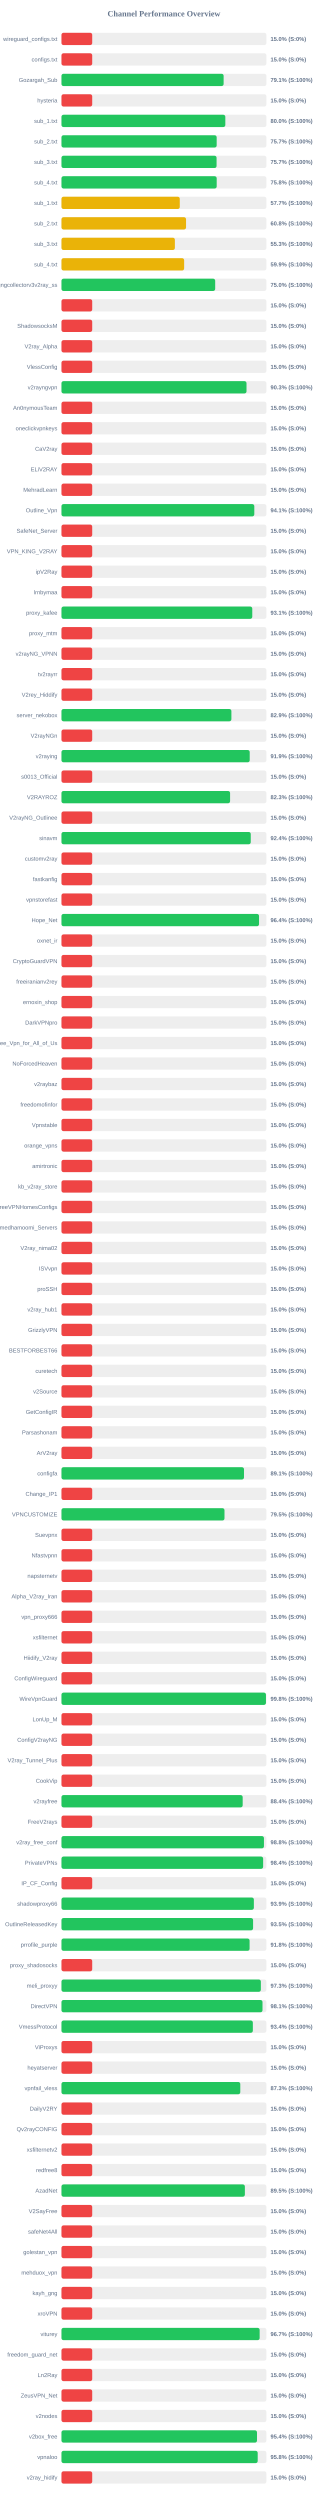
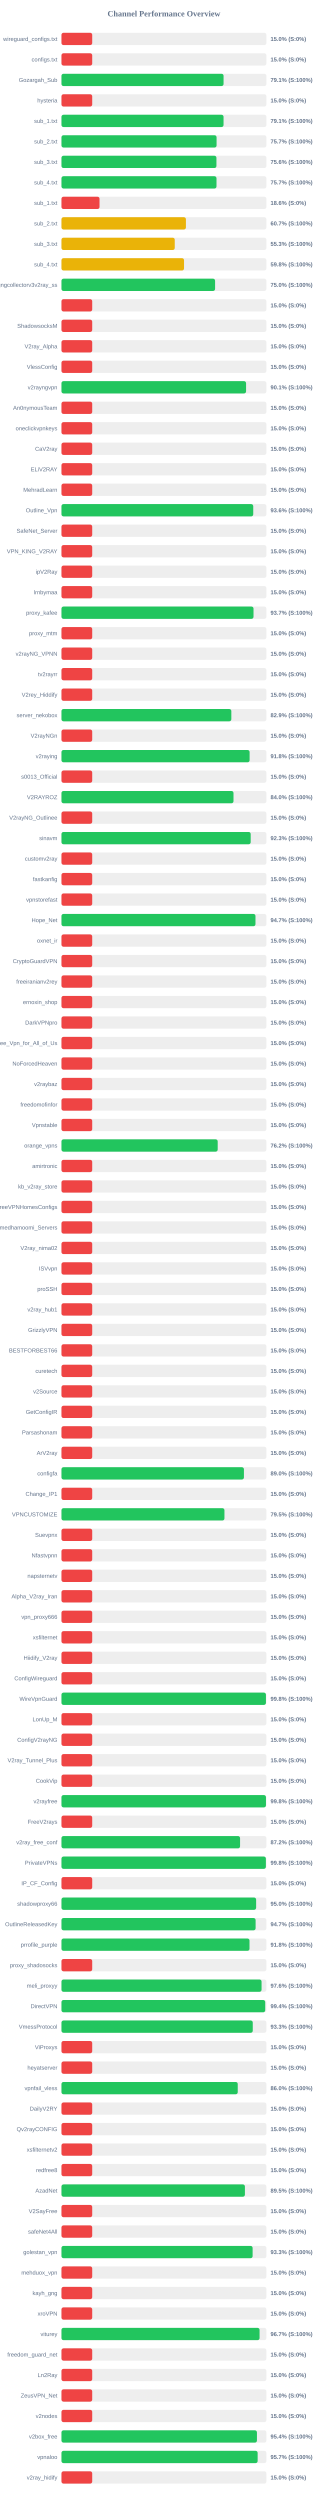
<svg xmlns="http://www.w3.org/2000/svg" width="800" height="6100" version="1.1">
  <style>
        .row { font: 14px Arial; fill: #64748b; }
        .score { font: bold 14px Arial; fill: #64748b; }
    </style>
  <text x="400" y="40" text-anchor="middle" font-size="20px" font-weight="bold" fill="#64748b">Channel Performance Overview</text>
  <rect x="150" y="80" width="500" height="30" fill="#eee" rx="5" />
  <rect x="150" y="80" width="75.0" height="30" fill="#ef4444" rx="5" />
  <text x="140" y="100" text-anchor="end" class="row">wireguard_configs.txt</text>
  <text x="660" y="100" text-anchor="start" class="score">15.0% (S:0%)</text>
  <rect x="150" y="130" width="500" height="30" fill="#eee" rx="5" />
  <rect x="150" y="130" width="75.0" height="30" fill="#ef4444" rx="5" />
  <text x="140" y="150" text-anchor="end" class="row">configs.txt</text>
  <text x="660" y="150" text-anchor="start" class="score">15.0% (S:0%)</text>
  <rect x="150" y="180" width="500" height="30" fill="#eee" rx="5" />
-   <rect x="150" y="180" width="395.65" height="30" fill="#22c55e" rx="5" />
+   <rect x="150" y="180" width="395.5" height="30" fill="#22c55e" rx="5" />
  <text x="140" y="200" text-anchor="end" class="row">Gozargah_Sub</text>
  <text x="660" y="200" text-anchor="start" class="score">79.1% (S:100%)</text>
  <rect x="150" y="230" width="500" height="30" fill="#eee" rx="5" />
  <rect x="150" y="230" width="75.0" height="30" fill="#ef4444" rx="5" />
  <text x="140" y="250" text-anchor="end" class="row">hysteria</text>
  <text x="660" y="250" text-anchor="start" class="score">15.0% (S:0%)</text>
  <rect x="150" y="280" width="500" height="30" fill="#eee" rx="5" />
-   <rect x="150" y="280" width="399.8" height="30" fill="#22c55e" rx="5" />
+   <rect x="150" y="280" width="395.45" height="30" fill="#22c55e" rx="5" />
  <text x="140" y="300" text-anchor="end" class="row">sub_1.txt</text>
-   <text x="660" y="300" text-anchor="start" class="score">80.0% (S:100%)</text>
+   <text x="660" y="300" text-anchor="start" class="score">79.1% (S:100%)</text>
  <rect x="150" y="330" width="500" height="30" fill="#eee" rx="5" />
-   <rect x="150" y="330" width="378.7" height="30" fill="#22c55e" rx="5" />
+   <rect x="150" y="330" width="378.45" height="30" fill="#22c55e" rx="5" />
  <text x="140" y="350" text-anchor="end" class="row">sub_2.txt</text>
  <text x="660" y="350" text-anchor="start" class="score">75.7% (S:100%)</text>
  <rect x="150" y="380" width="500" height="30" fill="#eee" rx="5" />
-   <rect x="150" y="380" width="378.45" height="30" fill="#22c55e" rx="5" />
+   <rect x="150" y="380" width="378.1" height="30" fill="#22c55e" rx="5" />
  <text x="140" y="400" text-anchor="end" class="row">sub_3.txt</text>
-   <text x="660" y="400" text-anchor="start" class="score">75.7% (S:100%)</text>
+   <text x="660" y="400" text-anchor="start" class="score">75.6% (S:100%)</text>
  <rect x="150" y="430" width="500" height="30" fill="#eee" rx="5" />
-   <rect x="150" y="430" width="378.75" height="30" fill="#22c55e" rx="5" />
+   <rect x="150" y="430" width="378.25" height="30" fill="#22c55e" rx="5" />
  <text x="140" y="450" text-anchor="end" class="row">sub_4.txt</text>
-   <text x="660" y="450" text-anchor="start" class="score">75.8% (S:100%)</text>
+   <text x="660" y="450" text-anchor="start" class="score">75.7% (S:100%)</text>
  <rect x="150" y="480" width="500" height="30" fill="#eee" rx="5" />
-   <rect x="150" y="480" width="288.65" height="30" fill="#eab308" rx="5" />
+   <rect x="150" y="480" width="92.85" height="30" fill="#ef4444" rx="5" />
  <text x="140" y="500" text-anchor="end" class="row">sub_1.txt</text>
-   <text x="660" y="500" text-anchor="start" class="score">57.7% (S:100%)</text>
+   <text x="660" y="500" text-anchor="start" class="score">18.6% (S:0%)</text>
  <rect x="150" y="530" width="500" height="30" fill="#eee" rx="5" />
-   <rect x="150" y="530" width="303.95" height="30" fill="#eab308" rx="5" />
+   <rect x="150" y="530" width="303.65" height="30" fill="#eab308" rx="5" />
  <text x="140" y="550" text-anchor="end" class="row">sub_2.txt</text>
-   <text x="660" y="550" text-anchor="start" class="score">60.8% (S:100%)</text>
+   <text x="660" y="550" text-anchor="start" class="score">60.7% (S:100%)</text>
  <rect x="150" y="580" width="500" height="30" fill="#eee" rx="5" />
-   <rect x="150" y="580" width="276.7" height="30" fill="#eab308" rx="5" />
+   <rect x="150" y="580" width="276.4" height="30" fill="#eab308" rx="5" />
  <text x="140" y="600" text-anchor="end" class="row">sub_3.txt</text>
  <text x="660" y="600" text-anchor="start" class="score">55.3% (S:100%)</text>
  <rect x="150" y="630" width="500" height="30" fill="#eee" rx="5" />
-   <rect x="150" y="630" width="299.3" height="30" fill="#eab308" rx="5" />
+   <rect x="150" y="630" width="299.05" height="30" fill="#eab308" rx="5" />
  <text x="140" y="650" text-anchor="end" class="row">sub_4.txt</text>
-   <text x="660" y="650" text-anchor="start" class="score">59.9% (S:100%)</text>
+   <text x="660" y="650" text-anchor="start" class="score">59.8% (S:100%)</text>
  <rect x="150" y="680" width="500" height="30" fill="#eee" rx="5" />
-   <rect x="150" y="680" width="375.05" height="30" fill="#22c55e" rx="5" />
+   <rect x="150" y="680" width="374.8" height="30" fill="#22c55e" rx="5" />
  <text x="140" y="700" text-anchor="end" class="row">kayhgngcollectorv3v2ray_ss</text>
  <text x="660" y="700" text-anchor="start" class="score">75.0% (S:100%)</text>
  <rect x="150" y="730" width="500" height="30" fill="#eee" rx="5" />
  <rect x="150" y="730" width="75.0" height="30" fill="#ef4444" rx="5" />
  <text x="140" y="750" text-anchor="end" class="row" />
  <text x="660" y="750" text-anchor="start" class="score">15.0% (S:0%)</text>
  <rect x="150" y="780" width="500" height="30" fill="#eee" rx="5" />
  <rect x="150" y="780" width="75.0" height="30" fill="#ef4444" rx="5" />
  <text x="140" y="800" text-anchor="end" class="row">ShadowsocksM</text>
  <text x="660" y="800" text-anchor="start" class="score">15.0% (S:0%)</text>
  <rect x="150" y="830" width="500" height="30" fill="#eee" rx="5" />
  <rect x="150" y="830" width="75.0" height="30" fill="#ef4444" rx="5" />
  <text x="140" y="850" text-anchor="end" class="row">V2ray_Alpha</text>
  <text x="660" y="850" text-anchor="start" class="score">15.0% (S:0%)</text>
  <rect x="150" y="880" width="500" height="30" fill="#eee" rx="5" />
  <rect x="150" y="880" width="75.0" height="30" fill="#ef4444" rx="5" />
  <text x="140" y="900" text-anchor="end" class="row">VlessConfig</text>
  <text x="660" y="900" text-anchor="start" class="score">15.0% (S:0%)</text>
  <rect x="150" y="930" width="500" height="30" fill="#eee" rx="5" />
-   <rect x="150" y="930" width="451.5" height="30" fill="#22c55e" rx="5" />
+   <rect x="150" y="930" width="450.4" height="30" fill="#22c55e" rx="5" />
  <text x="140" y="950" text-anchor="end" class="row">v2rayngvpn</text>
-   <text x="660" y="950" text-anchor="start" class="score">90.3% (S:100%)</text>
+   <text x="660" y="950" text-anchor="start" class="score">90.1% (S:100%)</text>
  <rect x="150" y="980" width="500" height="30" fill="#eee" rx="5" />
  <rect x="150" y="980" width="75.0" height="30" fill="#ef4444" rx="5" />
  <text x="140" y="1000" text-anchor="end" class="row">An0nymousTeam</text>
  <text x="660" y="1000" text-anchor="start" class="score">15.0% (S:0%)</text>
  <rect x="150" y="1030" width="500" height="30" fill="#eee" rx="5" />
  <rect x="150" y="1030" width="75.0" height="30" fill="#ef4444" rx="5" />
  <text x="140" y="1050" text-anchor="end" class="row">oneclickvpnkeys</text>
  <text x="660" y="1050" text-anchor="start" class="score">15.0% (S:0%)</text>
  <rect x="150" y="1080" width="500" height="30" fill="#eee" rx="5" />
  <rect x="150" y="1080" width="75.0" height="30" fill="#ef4444" rx="5" />
  <text x="140" y="1100" text-anchor="end" class="row">CaV2ray</text>
  <text x="660" y="1100" text-anchor="start" class="score">15.0% (S:0%)</text>
  <rect x="150" y="1130" width="500" height="30" fill="#eee" rx="5" />
  <rect x="150" y="1130" width="75.0" height="30" fill="#ef4444" rx="5" />
  <text x="140" y="1150" text-anchor="end" class="row">ELiV2RAY</text>
  <text x="660" y="1150" text-anchor="start" class="score">15.0% (S:0%)</text>
  <rect x="150" y="1180" width="500" height="30" fill="#eee" rx="5" />
  <rect x="150" y="1180" width="75.0" height="30" fill="#ef4444" rx="5" />
  <text x="140" y="1200" text-anchor="end" class="row">MehradLearn</text>
  <text x="660" y="1200" text-anchor="start" class="score">15.0% (S:0%)</text>
  <rect x="150" y="1230" width="500" height="30" fill="#eee" rx="5" />
-   <rect x="150" y="1230" width="470.5" height="30" fill="#22c55e" rx="5" />
+   <rect x="150" y="1230" width="467.9" height="30" fill="#22c55e" rx="5" />
  <text x="140" y="1250" text-anchor="end" class="row">Outline_Vpn</text>
-   <text x="660" y="1250" text-anchor="start" class="score">94.1% (S:100%)</text>
+   <text x="660" y="1250" text-anchor="start" class="score">93.6% (S:100%)</text>
  <rect x="150" y="1280" width="500" height="30" fill="#eee" rx="5" />
  <rect x="150" y="1280" width="75.0" height="30" fill="#ef4444" rx="5" />
  <text x="140" y="1300" text-anchor="end" class="row">SafeNet_Server</text>
  <text x="660" y="1300" text-anchor="start" class="score">15.0% (S:0%)</text>
  <rect x="150" y="1330" width="500" height="30" fill="#eee" rx="5" />
  <rect x="150" y="1330" width="75.0" height="30" fill="#ef4444" rx="5" />
  <text x="140" y="1350" text-anchor="end" class="row">VPN_KING_V2RAY</text>
  <text x="660" y="1350" text-anchor="start" class="score">15.0% (S:0%)</text>
  <rect x="150" y="1380" width="500" height="30" fill="#eee" rx="5" />
  <rect x="150" y="1380" width="75.0" height="30" fill="#ef4444" rx="5" />
  <text x="140" y="1400" text-anchor="end" class="row">ipV2Ray</text>
  <text x="660" y="1400" text-anchor="start" class="score">15.0% (S:0%)</text>
  <rect x="150" y="1430" width="500" height="30" fill="#eee" rx="5" />
  <rect x="150" y="1430" width="75.0" height="30" fill="#ef4444" rx="5" />
  <text x="140" y="1450" text-anchor="end" class="row">lrnbymaa</text>
  <text x="660" y="1450" text-anchor="start" class="score">15.0% (S:0%)</text>
  <rect x="150" y="1480" width="500" height="30" fill="#eee" rx="5" />
-   <rect x="150" y="1480" width="465.55" height="30" fill="#22c55e" rx="5" />
+   <rect x="150" y="1480" width="468.6" height="30" fill="#22c55e" rx="5" />
  <text x="140" y="1500" text-anchor="end" class="row">proxy_kafee</text>
-   <text x="660" y="1500" text-anchor="start" class="score">93.1% (S:100%)</text>
+   <text x="660" y="1500" text-anchor="start" class="score">93.7% (S:100%)</text>
  <rect x="150" y="1530" width="500" height="30" fill="#eee" rx="5" />
  <rect x="150" y="1530" width="75.0" height="30" fill="#ef4444" rx="5" />
  <text x="140" y="1550" text-anchor="end" class="row">proxy_mtm</text>
  <text x="660" y="1550" text-anchor="start" class="score">15.0% (S:0%)</text>
  <rect x="150" y="1580" width="500" height="30" fill="#eee" rx="5" />
  <rect x="150" y="1580" width="75.0" height="30" fill="#ef4444" rx="5" />
  <text x="140" y="1600" text-anchor="end" class="row">v2rayNG_VPNN</text>
  <text x="660" y="1600" text-anchor="start" class="score">15.0% (S:0%)</text>
  <rect x="150" y="1630" width="500" height="30" fill="#eee" rx="5" />
  <rect x="150" y="1630" width="75.0" height="30" fill="#ef4444" rx="5" />
  <text x="140" y="1650" text-anchor="end" class="row">tv2rayrr</text>
  <text x="660" y="1650" text-anchor="start" class="score">15.0% (S:0%)</text>
  <rect x="150" y="1680" width="500" height="30" fill="#eee" rx="5" />
  <rect x="150" y="1680" width="75.0" height="30" fill="#ef4444" rx="5" />
  <text x="140" y="1700" text-anchor="end" class="row">V2rey_Hiddify</text>
  <text x="660" y="1700" text-anchor="start" class="score">15.0% (S:0%)</text>
  <rect x="150" y="1730" width="500" height="30" fill="#eee" rx="5" />
-   <rect x="150" y="1730" width="414.6" height="30" fill="#22c55e" rx="5" />
+   <rect x="150" y="1730" width="414.45" height="30" fill="#22c55e" rx="5" />
  <text x="140" y="1750" text-anchor="end" class="row">server_nekobox</text>
  <text x="660" y="1750" text-anchor="start" class="score">82.9% (S:100%)</text>
  <rect x="150" y="1780" width="500" height="30" fill="#eee" rx="5" />
  <rect x="150" y="1780" width="75.0" height="30" fill="#ef4444" rx="5" />
  <text x="140" y="1800" text-anchor="end" class="row">V2rayNGn</text>
  <text x="660" y="1800" text-anchor="start" class="score">15.0% (S:0%)</text>
  <rect x="150" y="1830" width="500" height="30" fill="#eee" rx="5" />
-   <rect x="150" y="1830" width="459.3" height="30" fill="#22c55e" rx="5" />
+   <rect x="150" y="1830" width="459.05" height="30" fill="#22c55e" rx="5" />
  <text x="140" y="1850" text-anchor="end" class="row">v2raying</text>
-   <text x="660" y="1850" text-anchor="start" class="score">91.9% (S:100%)</text>
+   <text x="660" y="1850" text-anchor="start" class="score">91.8% (S:100%)</text>
  <rect x="150" y="1880" width="500" height="30" fill="#eee" rx="5" />
  <rect x="150" y="1880" width="75.0" height="30" fill="#ef4444" rx="5" />
  <text x="140" y="1900" text-anchor="end" class="row">s0013_Official</text>
  <text x="660" y="1900" text-anchor="start" class="score">15.0% (S:0%)</text>
  <rect x="150" y="1930" width="500" height="30" fill="#eee" rx="5" />
-   <rect x="150" y="1930" width="411.4" height="30" fill="#22c55e" rx="5" />
+   <rect x="150" y="1930" width="419.75" height="30" fill="#22c55e" rx="5" />
  <text x="140" y="1950" text-anchor="end" class="row">V2RAYROZ</text>
-   <text x="660" y="1950" text-anchor="start" class="score">82.3% (S:100%)</text>
+   <text x="660" y="1950" text-anchor="start" class="score">84.0% (S:100%)</text>
  <rect x="150" y="1980" width="500" height="30" fill="#eee" rx="5" />
  <rect x="150" y="1980" width="75.0" height="30" fill="#ef4444" rx="5" />
  <text x="140" y="2000" text-anchor="end" class="row">V2rayNG_Outlinee</text>
  <text x="660" y="2000" text-anchor="start" class="score">15.0% (S:0%)</text>
  <rect x="150" y="2030" width="500" height="30" fill="#eee" rx="5" />
-   <rect x="150" y="2030" width="461.85" height="30" fill="#22c55e" rx="5" />
+   <rect x="150" y="2030" width="461.7" height="30" fill="#22c55e" rx="5" />
  <text x="140" y="2050" text-anchor="end" class="row">sinavm</text>
-   <text x="660" y="2050" text-anchor="start" class="score">92.4% (S:100%)</text>
+   <text x="660" y="2050" text-anchor="start" class="score">92.3% (S:100%)</text>
  <rect x="150" y="2080" width="500" height="30" fill="#eee" rx="5" />
  <rect x="150" y="2080" width="75.0" height="30" fill="#ef4444" rx="5" />
  <text x="140" y="2100" text-anchor="end" class="row">customv2ray</text>
  <text x="660" y="2100" text-anchor="start" class="score">15.0% (S:0%)</text>
  <rect x="150" y="2130" width="500" height="30" fill="#eee" rx="5" />
  <rect x="150" y="2130" width="75.0" height="30" fill="#ef4444" rx="5" />
  <text x="140" y="2150" text-anchor="end" class="row">fastkanfig</text>
  <text x="660" y="2150" text-anchor="start" class="score">15.0% (S:0%)</text>
  <rect x="150" y="2180" width="500" height="30" fill="#eee" rx="5" />
  <rect x="150" y="2180" width="75.0" height="30" fill="#ef4444" rx="5" />
  <text x="140" y="2200" text-anchor="end" class="row">vpnstorefast</text>
  <text x="660" y="2200" text-anchor="start" class="score">15.0% (S:0%)</text>
  <rect x="150" y="2230" width="500" height="30" fill="#eee" rx="5" />
-   <rect x="150" y="2230" width="482.05" height="30" fill="#22c55e" rx="5" />
+   <rect x="150" y="2230" width="473.35" height="30" fill="#22c55e" rx="5" />
  <text x="140" y="2250" text-anchor="end" class="row">Hope_Net</text>
-   <text x="660" y="2250" text-anchor="start" class="score">96.4% (S:100%)</text>
+   <text x="660" y="2250" text-anchor="start" class="score">94.7% (S:100%)</text>
  <rect x="150" y="2280" width="500" height="30" fill="#eee" rx="5" />
  <rect x="150" y="2280" width="75.0" height="30" fill="#ef4444" rx="5" />
  <text x="140" y="2300" text-anchor="end" class="row">oxnet_ir</text>
  <text x="660" y="2300" text-anchor="start" class="score">15.0% (S:0%)</text>
  <rect x="150" y="2330" width="500" height="30" fill="#eee" rx="5" />
  <rect x="150" y="2330" width="75.0" height="30" fill="#ef4444" rx="5" />
  <text x="140" y="2350" text-anchor="end" class="row">CryptoGuardVPN</text>
  <text x="660" y="2350" text-anchor="start" class="score">15.0% (S:0%)</text>
  <rect x="150" y="2380" width="500" height="30" fill="#eee" rx="5" />
  <rect x="150" y="2380" width="75.0" height="30" fill="#ef4444" rx="5" />
  <text x="140" y="2400" text-anchor="end" class="row">freeiranianv2rey</text>
  <text x="660" y="2400" text-anchor="start" class="score">15.0% (S:0%)</text>
  <rect x="150" y="2430" width="500" height="30" fill="#eee" rx="5" />
  <rect x="150" y="2430" width="75.0" height="30" fill="#ef4444" rx="5" />
  <text x="140" y="2450" text-anchor="end" class="row">ernoxin_shop</text>
  <text x="660" y="2450" text-anchor="start" class="score">15.0% (S:0%)</text>
  <rect x="150" y="2480" width="500" height="30" fill="#eee" rx="5" />
  <rect x="150" y="2480" width="75.0" height="30" fill="#ef4444" rx="5" />
  <text x="140" y="2500" text-anchor="end" class="row">DarkVPNpro</text>
  <text x="660" y="2500" text-anchor="start" class="score">15.0% (S:0%)</text>
  <rect x="150" y="2530" width="500" height="30" fill="#eee" rx="5" />
  <rect x="150" y="2530" width="75.0" height="30" fill="#ef4444" rx="5" />
  <text x="140" y="2550" text-anchor="end" class="row">Free_Vpn_for_All_of_Us</text>
  <text x="660" y="2550" text-anchor="start" class="score">15.0% (S:0%)</text>
  <rect x="150" y="2580" width="500" height="30" fill="#eee" rx="5" />
  <rect x="150" y="2580" width="75.0" height="30" fill="#ef4444" rx="5" />
  <text x="140" y="2600" text-anchor="end" class="row">NoForcedHeaven</text>
  <text x="660" y="2600" text-anchor="start" class="score">15.0% (S:0%)</text>
  <rect x="150" y="2630" width="500" height="30" fill="#eee" rx="5" />
  <rect x="150" y="2630" width="75.0" height="30" fill="#ef4444" rx="5" />
  <text x="140" y="2650" text-anchor="end" class="row">v2raybaz</text>
  <text x="660" y="2650" text-anchor="start" class="score">15.0% (S:0%)</text>
  <rect x="150" y="2680" width="500" height="30" fill="#eee" rx="5" />
  <rect x="150" y="2680" width="75.0" height="30" fill="#ef4444" rx="5" />
  <text x="140" y="2700" text-anchor="end" class="row">freedomofinfor</text>
  <text x="660" y="2700" text-anchor="start" class="score">15.0% (S:0%)</text>
  <rect x="150" y="2730" width="500" height="30" fill="#eee" rx="5" />
  <rect x="150" y="2730" width="75.0" height="30" fill="#ef4444" rx="5" />
  <text x="140" y="2750" text-anchor="end" class="row">Vpnstable</text>
  <text x="660" y="2750" text-anchor="start" class="score">15.0% (S:0%)</text>
  <rect x="150" y="2780" width="500" height="30" fill="#eee" rx="5" />
-   <rect x="150" y="2780" width="75.0" height="30" fill="#ef4444" rx="5" />
+   <rect x="150" y="2780" width="381.2" height="30" fill="#22c55e" rx="5" />
  <text x="140" y="2800" text-anchor="end" class="row">orange_vpns</text>
-   <text x="660" y="2800" text-anchor="start" class="score">15.0% (S:0%)</text>
+   <text x="660" y="2800" text-anchor="start" class="score">76.2% (S:100%)</text>
  <rect x="150" y="2830" width="500" height="30" fill="#eee" rx="5" />
  <rect x="150" y="2830" width="75.0" height="30" fill="#ef4444" rx="5" />
  <text x="140" y="2850" text-anchor="end" class="row">amirtronic</text>
  <text x="660" y="2850" text-anchor="start" class="score">15.0% (S:0%)</text>
  <rect x="150" y="2880" width="500" height="30" fill="#eee" rx="5" />
  <rect x="150" y="2880" width="75.0" height="30" fill="#ef4444" rx="5" />
  <text x="140" y="2900" text-anchor="end" class="row">kb_v2ray_store</text>
  <text x="660" y="2900" text-anchor="start" class="score">15.0% (S:0%)</text>
  <rect x="150" y="2930" width="500" height="30" fill="#eee" rx="5" />
  <rect x="150" y="2930" width="75.0" height="30" fill="#ef4444" rx="5" />
  <text x="140" y="2950" text-anchor="end" class="row">FreeVPNHomesConfigs</text>
  <text x="660" y="2950" text-anchor="start" class="score">15.0% (S:0%)</text>
  <rect x="150" y="2980" width="500" height="30" fill="#eee" rx="5" />
  <rect x="150" y="2980" width="75.0" height="30" fill="#ef4444" rx="5" />
  <text x="140" y="3000" text-anchor="end" class="row">Ahmedhamoomi_Servers</text>
  <text x="660" y="3000" text-anchor="start" class="score">15.0% (S:0%)</text>
  <rect x="150" y="3030" width="500" height="30" fill="#eee" rx="5" />
  <rect x="150" y="3030" width="75.0" height="30" fill="#ef4444" rx="5" />
  <text x="140" y="3050" text-anchor="end" class="row">V2ray_nima02</text>
  <text x="660" y="3050" text-anchor="start" class="score">15.0% (S:0%)</text>
  <rect x="150" y="3080" width="500" height="30" fill="#eee" rx="5" />
  <rect x="150" y="3080" width="75.0" height="30" fill="#ef4444" rx="5" />
  <text x="140" y="3100" text-anchor="end" class="row">ISVvpn</text>
  <text x="660" y="3100" text-anchor="start" class="score">15.0% (S:0%)</text>
  <rect x="150" y="3130" width="500" height="30" fill="#eee" rx="5" />
  <rect x="150" y="3130" width="75.0" height="30" fill="#ef4444" rx="5" />
  <text x="140" y="3150" text-anchor="end" class="row">proSSH</text>
  <text x="660" y="3150" text-anchor="start" class="score">15.0% (S:0%)</text>
  <rect x="150" y="3180" width="500" height="30" fill="#eee" rx="5" />
  <rect x="150" y="3180" width="75.0" height="30" fill="#ef4444" rx="5" />
  <text x="140" y="3200" text-anchor="end" class="row">v2ray_hub1</text>
  <text x="660" y="3200" text-anchor="start" class="score">15.0% (S:0%)</text>
  <rect x="150" y="3230" width="500" height="30" fill="#eee" rx="5" />
  <rect x="150" y="3230" width="75.0" height="30" fill="#ef4444" rx="5" />
  <text x="140" y="3250" text-anchor="end" class="row">GrizzlyVPN</text>
  <text x="660" y="3250" text-anchor="start" class="score">15.0% (S:0%)</text>
  <rect x="150" y="3280" width="500" height="30" fill="#eee" rx="5" />
  <rect x="150" y="3280" width="75.0" height="30" fill="#ef4444" rx="5" />
  <text x="140" y="3300" text-anchor="end" class="row">BESTFORBEST66</text>
  <text x="660" y="3300" text-anchor="start" class="score">15.0% (S:0%)</text>
  <rect x="150" y="3330" width="500" height="30" fill="#eee" rx="5" />
  <rect x="150" y="3330" width="75.0" height="30" fill="#ef4444" rx="5" />
  <text x="140" y="3350" text-anchor="end" class="row">curetech</text>
  <text x="660" y="3350" text-anchor="start" class="score">15.0% (S:0%)</text>
  <rect x="150" y="3380" width="500" height="30" fill="#eee" rx="5" />
  <rect x="150" y="3380" width="75.0" height="30" fill="#ef4444" rx="5" />
  <text x="140" y="3400" text-anchor="end" class="row">v2Source</text>
  <text x="660" y="3400" text-anchor="start" class="score">15.0% (S:0%)</text>
  <rect x="150" y="3430" width="500" height="30" fill="#eee" rx="5" />
  <rect x="150" y="3430" width="75.0" height="30" fill="#ef4444" rx="5" />
  <text x="140" y="3450" text-anchor="end" class="row">GetConfigIR</text>
  <text x="660" y="3450" text-anchor="start" class="score">15.0% (S:0%)</text>
  <rect x="150" y="3480" width="500" height="30" fill="#eee" rx="5" />
  <rect x="150" y="3480" width="75.0" height="30" fill="#ef4444" rx="5" />
  <text x="140" y="3500" text-anchor="end" class="row">Parsashonam</text>
  <text x="660" y="3500" text-anchor="start" class="score">15.0% (S:0%)</text>
  <rect x="150" y="3530" width="500" height="30" fill="#eee" rx="5" />
  <rect x="150" y="3530" width="75.0" height="30" fill="#ef4444" rx="5" />
  <text x="140" y="3550" text-anchor="end" class="row">ArV2ray</text>
  <text x="660" y="3550" text-anchor="start" class="score">15.0% (S:0%)</text>
  <rect x="150" y="3580" width="500" height="30" fill="#eee" rx="5" />
-   <rect x="150" y="3580" width="445.35" height="30" fill="#22c55e" rx="5" />
+   <rect x="150" y="3580" width="445.2" height="30" fill="#22c55e" rx="5" />
  <text x="140" y="3600" text-anchor="end" class="row">configfa</text>
-   <text x="660" y="3600" text-anchor="start" class="score">89.1% (S:100%)</text>
+   <text x="660" y="3600" text-anchor="start" class="score">89.0% (S:100%)</text>
  <rect x="150" y="3630" width="500" height="30" fill="#eee" rx="5" />
  <rect x="150" y="3630" width="75.0" height="30" fill="#ef4444" rx="5" />
  <text x="140" y="3650" text-anchor="end" class="row">Change_IP1</text>
  <text x="660" y="3650" text-anchor="start" class="score">15.0% (S:0%)</text>
  <rect x="150" y="3680" width="500" height="30" fill="#eee" rx="5" />
-   <rect x="150" y="3680" width="397.75" height="30" fill="#22c55e" rx="5" />
+   <rect x="150" y="3680" width="397.65" height="30" fill="#22c55e" rx="5" />
  <text x="140" y="3700" text-anchor="end" class="row">VPNCUSTOMIZE</text>
  <text x="660" y="3700" text-anchor="start" class="score">79.5% (S:100%)</text>
  <rect x="150" y="3730" width="500" height="30" fill="#eee" rx="5" />
  <rect x="150" y="3730" width="75.0" height="30" fill="#ef4444" rx="5" />
  <text x="140" y="3750" text-anchor="end" class="row">Suevpnx</text>
  <text x="660" y="3750" text-anchor="start" class="score">15.0% (S:0%)</text>
  <rect x="150" y="3780" width="500" height="30" fill="#eee" rx="5" />
  <rect x="150" y="3780" width="75.0" height="30" fill="#ef4444" rx="5" />
  <text x="140" y="3800" text-anchor="end" class="row">Nfastvpnn</text>
  <text x="660" y="3800" text-anchor="start" class="score">15.0% (S:0%)</text>
  <rect x="150" y="3830" width="500" height="30" fill="#eee" rx="5" />
  <rect x="150" y="3830" width="75.0" height="30" fill="#ef4444" rx="5" />
  <text x="140" y="3850" text-anchor="end" class="row">napsternetv</text>
  <text x="660" y="3850" text-anchor="start" class="score">15.0% (S:0%)</text>
  <rect x="150" y="3880" width="500" height="30" fill="#eee" rx="5" />
  <rect x="150" y="3880" width="75.0" height="30" fill="#ef4444" rx="5" />
  <text x="140" y="3900" text-anchor="end" class="row">Alpha_V2ray_Iran</text>
  <text x="660" y="3900" text-anchor="start" class="score">15.0% (S:0%)</text>
  <rect x="150" y="3930" width="500" height="30" fill="#eee" rx="5" />
  <rect x="150" y="3930" width="75.0" height="30" fill="#ef4444" rx="5" />
  <text x="140" y="3950" text-anchor="end" class="row">vpn_proxy666</text>
  <text x="660" y="3950" text-anchor="start" class="score">15.0% (S:0%)</text>
  <rect x="150" y="3980" width="500" height="30" fill="#eee" rx="5" />
  <rect x="150" y="3980" width="75.0" height="30" fill="#ef4444" rx="5" />
  <text x="140" y="4000" text-anchor="end" class="row">xsfilternet</text>
  <text x="660" y="4000" text-anchor="start" class="score">15.0% (S:0%)</text>
  <rect x="150" y="4030" width="500" height="30" fill="#eee" rx="5" />
  <rect x="150" y="4030" width="75.0" height="30" fill="#ef4444" rx="5" />
  <text x="140" y="4050" text-anchor="end" class="row">Hiidify_V2ray</text>
  <text x="660" y="4050" text-anchor="start" class="score">15.0% (S:0%)</text>
  <rect x="150" y="4080" width="500" height="30" fill="#eee" rx="5" />
  <rect x="150" y="4080" width="75.0" height="30" fill="#ef4444" rx="5" />
  <text x="140" y="4100" text-anchor="end" class="row">ConfigWireguard</text>
  <text x="660" y="4100" text-anchor="start" class="score">15.0% (S:0%)</text>
  <rect x="150" y="4130" width="500" height="30" fill="#eee" rx="5" />
-   <rect x="150" y="4130" width="498.95" height="30" fill="#22c55e" rx="5" />
+   <rect x="150" y="4130" width="498.9" height="30" fill="#22c55e" rx="5" />
  <text x="140" y="4150" text-anchor="end" class="row">WireVpnGuard</text>
  <text x="660" y="4150" text-anchor="start" class="score">99.8% (S:100%)</text>
  <rect x="150" y="4180" width="500" height="30" fill="#eee" rx="5" />
  <rect x="150" y="4180" width="75.0" height="30" fill="#ef4444" rx="5" />
  <text x="140" y="4200" text-anchor="end" class="row">LonUp_M</text>
  <text x="660" y="4200" text-anchor="start" class="score">15.0% (S:0%)</text>
  <rect x="150" y="4230" width="500" height="30" fill="#eee" rx="5" />
  <rect x="150" y="4230" width="75.0" height="30" fill="#ef4444" rx="5" />
  <text x="140" y="4250" text-anchor="end" class="row">ConfigV2rayNG</text>
  <text x="660" y="4250" text-anchor="start" class="score">15.0% (S:0%)</text>
  <rect x="150" y="4280" width="500" height="30" fill="#eee" rx="5" />
  <rect x="150" y="4280" width="75.0" height="30" fill="#ef4444" rx="5" />
  <text x="140" y="4300" text-anchor="end" class="row">V2ray_Tunnel_Plus</text>
  <text x="660" y="4300" text-anchor="start" class="score">15.0% (S:0%)</text>
  <rect x="150" y="4330" width="500" height="30" fill="#eee" rx="5" />
  <rect x="150" y="4330" width="75.0" height="30" fill="#ef4444" rx="5" />
  <text x="140" y="4350" text-anchor="end" class="row">CookVip</text>
  <text x="660" y="4350" text-anchor="start" class="score">15.0% (S:0%)</text>
  <rect x="150" y="4380" width="500" height="30" fill="#eee" rx="5" />
-   <rect x="150" y="4380" width="442.15" height="30" fill="#22c55e" rx="5" />
+   <rect x="150" y="4380" width="498.95" height="30" fill="#22c55e" rx="5" />
  <text x="140" y="4400" text-anchor="end" class="row">v2rayfree</text>
-   <text x="660" y="4400" text-anchor="start" class="score">88.4% (S:100%)</text>
+   <text x="660" y="4400" text-anchor="start" class="score">99.8% (S:100%)</text>
  <rect x="150" y="4430" width="500" height="30" fill="#eee" rx="5" />
  <rect x="150" y="4430" width="75.0" height="30" fill="#ef4444" rx="5" />
  <text x="140" y="4450" text-anchor="end" class="row">FreeV2rays</text>
  <text x="660" y="4450" text-anchor="start" class="score">15.0% (S:0%)</text>
  <rect x="150" y="4480" width="500" height="30" fill="#eee" rx="5" />
-   <rect x="150" y="4480" width="494.05" height="30" fill="#22c55e" rx="5" />
+   <rect x="150" y="4480" width="435.75" height="30" fill="#22c55e" rx="5" />
  <text x="140" y="4500" text-anchor="end" class="row">v2ray_free_conf</text>
-   <text x="660" y="4500" text-anchor="start" class="score">98.8% (S:100%)</text>
+   <text x="660" y="4500" text-anchor="start" class="score">87.2% (S:100%)</text>
  <rect x="150" y="4530" width="500" height="30" fill="#eee" rx="5" />
-   <rect x="150" y="4530" width="492.05" height="30" fill="#22c55e" rx="5" />
+   <rect x="150" y="4530" width="498.75" height="30" fill="#22c55e" rx="5" />
  <text x="140" y="4550" text-anchor="end" class="row">PrivateVPNs</text>
-   <text x="660" y="4550" text-anchor="start" class="score">98.4% (S:100%)</text>
+   <text x="660" y="4550" text-anchor="start" class="score">99.8% (S:100%)</text>
  <rect x="150" y="4580" width="500" height="30" fill="#eee" rx="5" />
  <rect x="150" y="4580" width="75.0" height="30" fill="#ef4444" rx="5" />
  <text x="140" y="4600" text-anchor="end" class="row">IP_CF_Config</text>
  <text x="660" y="4600" text-anchor="start" class="score">15.0% (S:0%)</text>
  <rect x="150" y="4630" width="500" height="30" fill="#eee" rx="5" />
-   <rect x="150" y="4630" width="469.45" height="30" fill="#22c55e" rx="5" />
+   <rect x="150" y="4630" width="474.95" height="30" fill="#22c55e" rx="5" />
  <text x="140" y="4650" text-anchor="end" class="row">shadowproxy66</text>
-   <text x="660" y="4650" text-anchor="start" class="score">93.9% (S:100%)</text>
+   <text x="660" y="4650" text-anchor="start" class="score">95.0% (S:100%)</text>
  <rect x="150" y="4680" width="500" height="30" fill="#eee" rx="5" />
-   <rect x="150" y="4680" width="467.55" height="30" fill="#22c55e" rx="5" />
+   <rect x="150" y="4680" width="473.7" height="30" fill="#22c55e" rx="5" />
  <text x="140" y="4700" text-anchor="end" class="row">OutlineReleasedKey</text>
-   <text x="660" y="4700" text-anchor="start" class="score">93.5% (S:100%)</text>
+   <text x="660" y="4700" text-anchor="start" class="score">94.7% (S:100%)</text>
  <rect x="150" y="4730" width="500" height="30" fill="#eee" rx="5" />
-   <rect x="150" y="4730" width="459.0" height="30" fill="#22c55e" rx="5" />
+   <rect x="150" y="4730" width="458.8" height="30" fill="#22c55e" rx="5" />
  <text x="140" y="4750" text-anchor="end" class="row">prrofile_purple</text>
  <text x="660" y="4750" text-anchor="start" class="score">91.8% (S:100%)</text>
  <rect x="150" y="4780" width="500" height="30" fill="#eee" rx="5" />
  <rect x="150" y="4780" width="75.0" height="30" fill="#ef4444" rx="5" />
  <text x="140" y="4800" text-anchor="end" class="row">proxy_shadosocks</text>
  <text x="660" y="4800" text-anchor="start" class="score">15.0% (S:0%)</text>
  <rect x="150" y="4830" width="500" height="30" fill="#eee" rx="5" />
-   <rect x="150" y="4830" width="486.5" height="30" fill="#22c55e" rx="5" />
+   <rect x="150" y="4830" width="488.2" height="30" fill="#22c55e" rx="5" />
  <text x="140" y="4850" text-anchor="end" class="row">meli_proxyy</text>
-   <text x="660" y="4850" text-anchor="start" class="score">97.3% (S:100%)</text>
+   <text x="660" y="4850" text-anchor="start" class="score">97.6% (S:100%)</text>
  <rect x="150" y="4880" width="500" height="30" fill="#eee" rx="5" />
-   <rect x="150" y="4880" width="490.5" height="30" fill="#22c55e" rx="5" />
+   <rect x="150" y="4880" width="497.1" height="30" fill="#22c55e" rx="5" />
  <text x="140" y="4900" text-anchor="end" class="row">DirectVPN</text>
-   <text x="660" y="4900" text-anchor="start" class="score">98.1% (S:100%)</text>
+   <text x="660" y="4900" text-anchor="start" class="score">99.4% (S:100%)</text>
  <rect x="150" y="4930" width="500" height="30" fill="#eee" rx="5" />
-   <rect x="150" y="4930" width="466.95" height="30" fill="#22c55e" rx="5" />
+   <rect x="150" y="4930" width="466.75" height="30" fill="#22c55e" rx="5" />
  <text x="140" y="4950" text-anchor="end" class="row">VmessProtocol</text>
-   <text x="660" y="4950" text-anchor="start" class="score">93.4% (S:100%)</text>
+   <text x="660" y="4950" text-anchor="start" class="score">93.3% (S:100%)</text>
  <rect x="150" y="4980" width="500" height="30" fill="#eee" rx="5" />
  <rect x="150" y="4980" width="75.0" height="30" fill="#ef4444" rx="5" />
  <text x="140" y="5000" text-anchor="end" class="row">ViProxys</text>
  <text x="660" y="5000" text-anchor="start" class="score">15.0% (S:0%)</text>
  <rect x="150" y="5030" width="500" height="30" fill="#eee" rx="5" />
  <rect x="150" y="5030" width="75.0" height="30" fill="#ef4444" rx="5" />
  <text x="140" y="5050" text-anchor="end" class="row">heyatserver</text>
  <text x="660" y="5050" text-anchor="start" class="score">15.0% (S:0%)</text>
  <rect x="150" y="5080" width="500" height="30" fill="#eee" rx="5" />
-   <rect x="150" y="5080" width="436.3" height="30" fill="#22c55e" rx="5" />
+   <rect x="150" y="5080" width="430.1" height="30" fill="#22c55e" rx="5" />
  <text x="140" y="5100" text-anchor="end" class="row">vpnfail_vless</text>
-   <text x="660" y="5100" text-anchor="start" class="score">87.3% (S:100%)</text>
+   <text x="660" y="5100" text-anchor="start" class="score">86.0% (S:100%)</text>
  <rect x="150" y="5130" width="500" height="30" fill="#eee" rx="5" />
  <rect x="150" y="5130" width="75.0" height="30" fill="#ef4444" rx="5" />
  <text x="140" y="5150" text-anchor="end" class="row">DailyV2RY</text>
  <text x="660" y="5150" text-anchor="start" class="score">15.0% (S:0%)</text>
  <rect x="150" y="5180" width="500" height="30" fill="#eee" rx="5" />
  <rect x="150" y="5180" width="75.0" height="30" fill="#ef4444" rx="5" />
  <text x="140" y="5200" text-anchor="end" class="row">Qv2rayCONFIG</text>
  <text x="660" y="5200" text-anchor="start" class="score">15.0% (S:0%)</text>
  <rect x="150" y="5230" width="500" height="30" fill="#eee" rx="5" />
  <rect x="150" y="5230" width="75.0" height="30" fill="#ef4444" rx="5" />
  <text x="140" y="5250" text-anchor="end" class="row">xsfilternetv2</text>
  <text x="660" y="5250" text-anchor="start" class="score">15.0% (S:0%)</text>
  <rect x="150" y="5280" width="500" height="30" fill="#eee" rx="5" />
  <rect x="150" y="5280" width="75.0" height="30" fill="#ef4444" rx="5" />
  <text x="140" y="5300" text-anchor="end" class="row">redfree8</text>
  <text x="660" y="5300" text-anchor="start" class="score">15.0% (S:0%)</text>
  <rect x="150" y="5330" width="500" height="30" fill="#eee" rx="5" />
-   <rect x="150" y="5330" width="447.5" height="30" fill="#22c55e" rx="5" />
+   <rect x="150" y="5330" width="447.6" height="30" fill="#22c55e" rx="5" />
  <text x="140" y="5350" text-anchor="end" class="row">AzadNet</text>
  <text x="660" y="5350" text-anchor="start" class="score">89.5% (S:100%)</text>
  <rect x="150" y="5380" width="500" height="30" fill="#eee" rx="5" />
  <rect x="150" y="5380" width="75.0" height="30" fill="#ef4444" rx="5" />
  <text x="140" y="5400" text-anchor="end" class="row">V2SayFree</text>
  <text x="660" y="5400" text-anchor="start" class="score">15.0% (S:0%)</text>
  <rect x="150" y="5430" width="500" height="30" fill="#eee" rx="5" />
  <rect x="150" y="5430" width="75.0" height="30" fill="#ef4444" rx="5" />
  <text x="140" y="5450" text-anchor="end" class="row">safeNet4All</text>
  <text x="660" y="5450" text-anchor="start" class="score">15.0% (S:0%)</text>
  <rect x="150" y="5480" width="500" height="30" fill="#eee" rx="5" />
-   <rect x="150" y="5480" width="75.0" height="30" fill="#ef4444" rx="5" />
+   <rect x="150" y="5480" width="466.4" height="30" fill="#22c55e" rx="5" />
  <text x="140" y="5500" text-anchor="end" class="row">golestan_vpn</text>
-   <text x="660" y="5500" text-anchor="start" class="score">15.0% (S:0%)</text>
+   <text x="660" y="5500" text-anchor="start" class="score">93.3% (S:100%)</text>
  <rect x="150" y="5530" width="500" height="30" fill="#eee" rx="5" />
  <rect x="150" y="5530" width="75.0" height="30" fill="#ef4444" rx="5" />
  <text x="140" y="5550" text-anchor="end" class="row">mehduox_vpn</text>
  <text x="660" y="5550" text-anchor="start" class="score">15.0% (S:0%)</text>
  <rect x="150" y="5580" width="500" height="30" fill="#eee" rx="5" />
  <rect x="150" y="5580" width="75.0" height="30" fill="#ef4444" rx="5" />
  <text x="140" y="5600" text-anchor="end" class="row">kayh_gng</text>
  <text x="660" y="5600" text-anchor="start" class="score">15.0% (S:0%)</text>
  <rect x="150" y="5630" width="500" height="30" fill="#eee" rx="5" />
  <rect x="150" y="5630" width="75.0" height="30" fill="#ef4444" rx="5" />
  <text x="140" y="5650" text-anchor="end" class="row">xroVPN</text>
  <text x="660" y="5650" text-anchor="start" class="score">15.0% (S:0%)</text>
  <rect x="150" y="5680" width="500" height="30" fill="#eee" rx="5" />
-   <rect x="150" y="5680" width="483.55" height="30" fill="#22c55e" rx="5" />
+   <rect x="150" y="5680" width="483.35" height="30" fill="#22c55e" rx="5" />
  <text x="140" y="5700" text-anchor="end" class="row">viturey</text>
  <text x="660" y="5700" text-anchor="start" class="score">96.7% (S:100%)</text>
  <rect x="150" y="5730" width="500" height="30" fill="#eee" rx="5" />
  <rect x="150" y="5730" width="75.0" height="30" fill="#ef4444" rx="5" />
  <text x="140" y="5750" text-anchor="end" class="row">freedom_guard_net</text>
  <text x="660" y="5750" text-anchor="start" class="score">15.0% (S:0%)</text>
  <rect x="150" y="5780" width="500" height="30" fill="#eee" rx="5" />
  <rect x="150" y="5780" width="75.0" height="30" fill="#ef4444" rx="5" />
  <text x="140" y="5800" text-anchor="end" class="row">Ln2Ray</text>
  <text x="660" y="5800" text-anchor="start" class="score">15.0% (S:0%)</text>
  <rect x="150" y="5830" width="500" height="30" fill="#eee" rx="5" />
  <rect x="150" y="5830" width="75.0" height="30" fill="#ef4444" rx="5" />
  <text x="140" y="5850" text-anchor="end" class="row">ZeusVPN_Net</text>
  <text x="660" y="5850" text-anchor="start" class="score">15.0% (S:0%)</text>
  <rect x="150" y="5880" width="500" height="30" fill="#eee" rx="5" />
  <rect x="150" y="5880" width="75.0" height="30" fill="#ef4444" rx="5" />
  <text x="140" y="5900" text-anchor="end" class="row">v2nodes</text>
  <text x="660" y="5900" text-anchor="start" class="score">15.0% (S:0%)</text>
  <rect x="150" y="5930" width="500" height="30" fill="#eee" rx="5" />
-   <rect x="150" y="5930" width="477.1" height="30" fill="#22c55e" rx="5" />
+   <rect x="150" y="5930" width="476.95" height="30" fill="#22c55e" rx="5" />
  <text x="140" y="5950" text-anchor="end" class="row">v2box_free</text>
  <text x="660" y="5950" text-anchor="start" class="score">95.4% (S:100%)</text>
  <rect x="150" y="5980" width="500" height="30" fill="#eee" rx="5" />
-   <rect x="150" y="5980" width="478.8" height="30" fill="#22c55e" rx="5" />
+   <rect x="150" y="5980" width="478.65" height="30" fill="#22c55e" rx="5" />
  <text x="140" y="6000" text-anchor="end" class="row">vpnaloo</text>
-   <text x="660" y="6000" text-anchor="start" class="score">95.8% (S:100%)</text>
+   <text x="660" y="6000" text-anchor="start" class="score">95.7% (S:100%)</text>
  <rect x="150" y="6030" width="500" height="30" fill="#eee" rx="5" />
  <rect x="150" y="6030" width="75.0" height="30" fill="#ef4444" rx="5" />
  <text x="140" y="6050" text-anchor="end" class="row">v2ray_hidify</text>
  <text x="660" y="6050" text-anchor="start" class="score">15.0% (S:0%)</text>
</svg>
